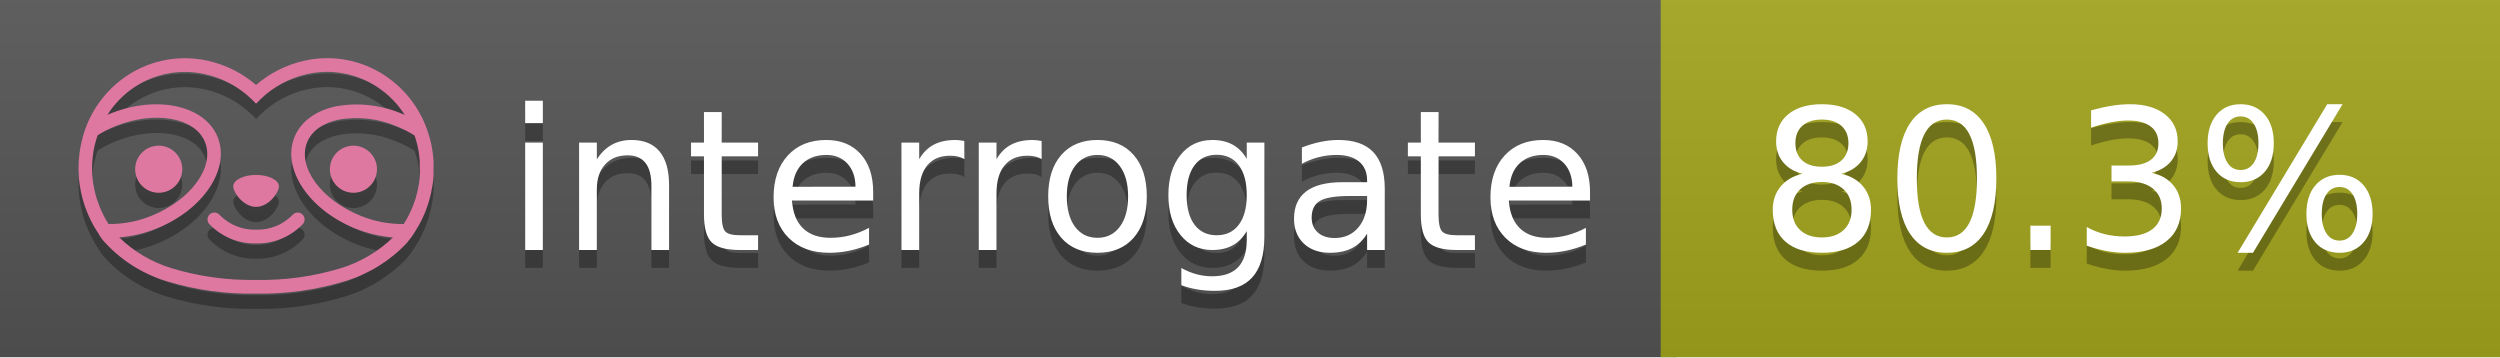
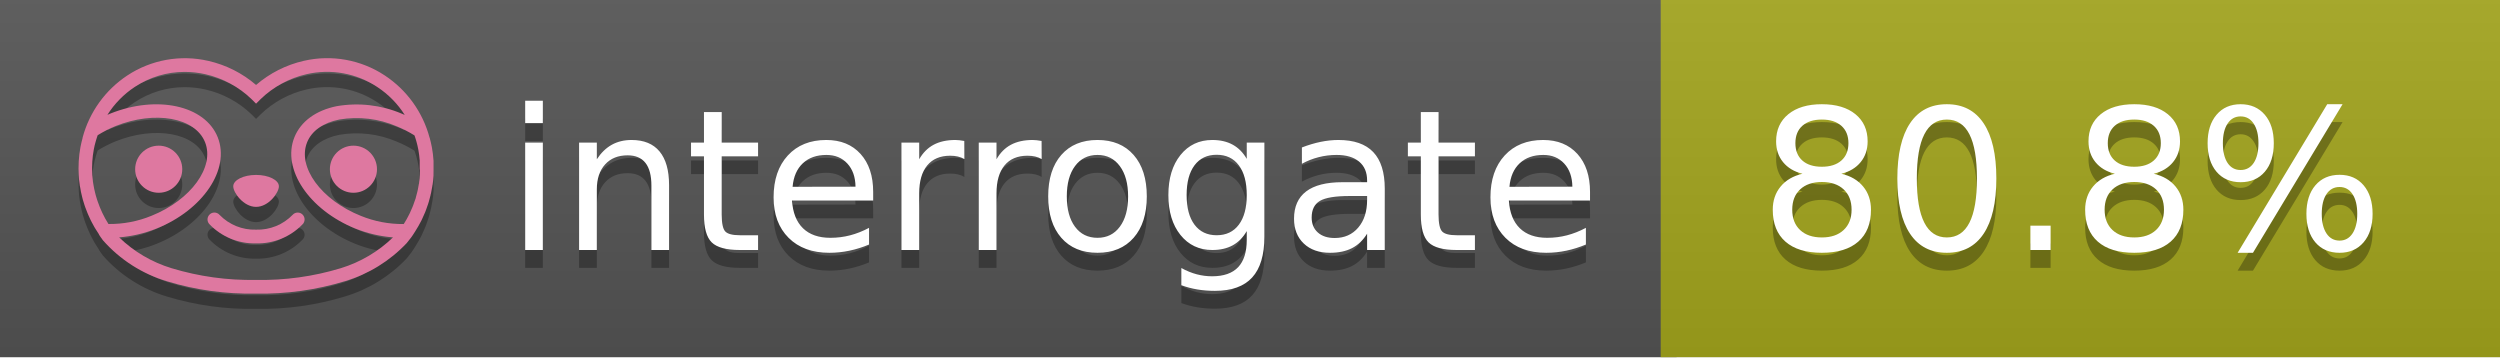
<svg xmlns="http://www.w3.org/2000/svg" width="140" height="20" viewBox="0 0 140 20" version="1.1" xml:space="preserve" style="fill-rule:evenodd;clip-rule:evenodd;stroke-linejoin:round;stroke-miterlimit:2;">
  <g transform="matrix(1,0,0,1,22,0)">
    <g id="backgrounds" transform="matrix(1.32789,0,0,1,-22.3892,0)">
      <rect x="0" y="0" width="71" height="20" style="fill:rgb(85,85,85);" />
    </g>
    <rect x="71" y="0" width="47" height="20" data-interrogate="color" style="fill:#a4a61d" />
    <g transform="matrix(1.19746,0,0,1,-22.3744,-4.85723e-16)">
      <rect x="0" y="0" width="118" height="20" style="fill:url(#_Linear1);" />
    </g>
  </g>
  <g fill="#fff" text-anchor="middle" font-family="DejaVu Sans,Verdana,Geneva,sans-serif" font-size="110">
    <text x="590" y="150" fill="#010101" fill-opacity=".3" transform="scale(.1)" textLength="610">interrogate</text>
    <text x="590" y="140" transform="scale(.1)" textLength="610">interrogate</text>
-     <text x="1160" y="150" fill="#010101" fill-opacity=".3" transform="scale(.1)" textLength="370" data-interrogate="result">80.3%</text>
-     <text x="1160" y="140" transform="scale(.1)" textLength="370" data-interrogate="result">80.3%</text>
+     <text x="1160" y="150" fill="#010101" fill-opacity=".3" transform="scale(.1)" textLength="370" data-interrogate="result">80.8%</text>
+     <text x="1160" y="140" transform="scale(.1)" textLength="370" data-interrogate="result">80.8%</text>
  </g>
  <g id="logo-shadow" transform="matrix(0.854876,0,0,0.854876,-6.73514,1.732)">
    <g transform="matrix(0.299012,0,0,0.299012,9.70229,-6.68582)">
      <path d="M50,64.25C52.76,64.25 55,61.13 55,59.75C55,58.37 52.76,57.25 50,57.25C47.24,57.25 45,58.37 45,59.75C45,61.13 47.24,64.25 50,64.25Z" style="fill:rgb(1,1,1);fill-opacity:0.3;fill-rule:nonzero;" />
    </g>
    <g transform="matrix(0.299012,0,0,0.299012,9.70229,-6.68582)">
      <path d="M88,49.05C86.506,43.475 83.018,38.638 78.2,35.46C72.969,32.002 66.539,30.844 60.43,32.26C56.576,33.145 52.995,34.958 50,37.54C46.998,34.958 43.411,33.149 39.55,32.27C33.441,30.853 27.011,32.011 21.78,35.47C16.97,38.652 13.489,43.489 12,49.06L12,49.13C11.82,49.79 11.66,50.46 11.53,51.13C11.146,53.207 11.021,55.323 11.16,57.43C11.16,58.03 11.26,58.63 11.34,59.23C11.34,59.51 11.43,59.79 11.48,60.07C11.53,60.35 11.58,60.68 11.64,60.98C11.7,61.28 11.8,61.69 11.89,62.05C11.98,62.41 11.99,62.47 12.05,62.68C12.16,63.07 12.28,63.46 12.41,63.84L12.58,64.34C12.72,64.74 12.88,65.14 13.04,65.53L13.23,65.98C13.403,66.373 13.583,66.767 13.77,67.16L13.99,67.59C14.19,67.97 14.39,68.35 14.61,68.73L14.87,69.15C15.1,69.52 15.33,69.89 15.58,70.26L15.58,70.32L15.99,70.93C16.14,71.14 16.29,71.36 16.45,71.57C20.206,75.83 25.086,78.95 30.53,80.57C36.839,82.48 43.41,83.385 50,83.25C56.599,83.374 63.177,82.456 69.49,80.53C74.644,78.978 79.303,76.102 83,72.19C83.34,71.78 83.65,71.35 84,70.92L84.18,70.66L84.33,70.44L84.41,70.32C84.55,70.12 84.67,69.9 84.81,69.7C85.07,69.3 85.32,68.89 85.55,68.48C85.78,68.07 86.02,67.65 86.23,67.22C86.31,67.05 86.39,66.88 86.47,66.7C86.67,66.28 86.85,65.87 87.03,65.44L87.23,64.92C87.397,64.487 87.55,64.05 87.69,63.61L87.85,63.09C87.98,62.64 88.1,62.19 88.21,61.74C88.21,61.57 88.3,61.39 88.33,61.22C88.43,60.75 88.52,60.22 88.6,59.79C88.6,59.64 88.66,59.49 88.68,59.33C88.77,58.71 88.84,58.08 88.88,57.45L88.88,54.17C88.817,53.164 88.693,52.162 88.51,51.17C88.38,50.5 88.23,49.84 88.05,49.17L88,49.05ZM85.89,56.44L85.89,57.23C85.89,57.78 85.79,58.32 85.72,58.86C85.72,59.01 85.72,59.15 85.65,59.3C85.59,59.7 85.51,60.11 85.43,60.51L85.32,60.99C85.23,61.38 85.12,61.77 85.01,62.16C85.01,62.31 84.93,62.46 84.88,62.6C84.74,63.04 84.59,63.47 84.42,63.9L84.27,64.28C84.1,64.71 83.91,65.14 83.71,65.56C83.51,65.98 83.43,66.12 83.28,66.4L83.01,66.91C82.83,67.223 82.643,67.537 82.45,67.85L82.35,68.01C79.121,68.047 75.918,67.434 72.93,66.21C64.27,62.74 59,55.52 61.18,50.11C62.18,47.6 64.7,45.82 68.26,45.11C72.489,44.395 76.835,44.908 80.78,46.59C82.141,47.144 83.453,47.813 84.7,48.59C84.76,48.76 84.82,48.93 84.88,49.1C84.94,49.27 85.05,49.63 85.12,49.9C85.28,50.5 85.44,51.1 85.55,51.73C85.691,52.507 85.792,53.292 85.85,54.08L85.85,55.89C85.85,56.12 85.91,56.25 85.91,56.45L85.89,56.44ZM17.66,68C16.668,66.435 15.869,64.756 15.28,63L15.17,62.68C15.06,62.35 14.96,62.01 14.87,61.68C14.823,61.493 14.777,61.31 14.73,61.13C14.66,60.84 14.59,60.55 14.53,60.27C14.47,59.99 14.43,59.72 14.38,59.44C14.33,59.16 14.3,59 14.27,58.78C14.2,58.27 14.15,57.78 14.11,57.23L14.11,57.03C14.008,55.236 14.122,53.437 14.45,51.67C14.56,51.06 14.71,50.46 14.88,49.87C14.96,49.59 15.04,49.32 15.13,49.05C15.22,48.78 15.24,48.72 15.3,48.55C16.548,47.774 17.859,47.105 19.22,46.55C27.86,43.09 36.65,44.67 38.82,50.08C40.99,55.49 35.73,62.74 27.09,66.2C24.101,67.431 20.893,68.043 17.66,68ZM68.57,77.68C62.554,79.508 56.287,80.376 50,80.25C43.737,80.37 37.495,79.506 31.5,77.69C27.185,76.38 23.243,74.062 20,70.93C22.815,70.706 25.58,70.055 28.2,69C38.37,64.92 44.39,56 41.6,49C38.81,42 28.27,39.72 18.1,43.8L17.43,44.09C18.973,41.648 21.019,39.561 23.43,37.97C26.671,35.824 30.473,34.68 34.36,34.68C35.884,34.681 37.404,34.852 38.89,35.19C42.694,36.049 46.191,37.935 49,40.64L50,41.64L51,40.64C53.797,37.937 57.279,36.049 61.07,35.18C66.402,33.947 72.014,34.968 76.57,38C78.98,39.588 81.026,41.671 82.57,44.11L81.9,43.82C77.409,41.921 72.464,41.355 67.66,42.19C63.08,43.12 59.79,45.54 58.39,49.02C55.6,55.97 61.62,64.94 71.79,69.02C74.414,70.07 77.182,70.714 80,70.93C76.776,74.05 72.859,76.363 68.57,77.68Z" style="fill:rgb(1,1,1);fill-opacity:0.3;fill-rule:nonzero;" />
    </g>
    <g transform="matrix(0.299012,0,0,0.299012,9.70229,-6.68582)">
      <circle cx="71.33" cy="56" r="5.16" style="fill:rgb(1,1,1);fill-opacity:0.3;" />
    </g>
    <g transform="matrix(0.299012,0,0,0.299012,9.70229,-6.68582)">
      <circle cx="28.67" cy="56" r="5.16" style="fill:rgb(1,1,1);fill-opacity:0.3;" />
    </g>
    <g transform="matrix(0.299012,0,0,0.299012,9.70229,-6.68582)">
      <path d="M58,66C55.912,68.161 53.003,69.339 50,69.24C46.997,69.339 44.088,68.161 42,66C41.714,65.677 41.302,65.491 40.87,65.491C40.042,65.491 39.361,66.172 39.361,67C39.361,67.368 39.496,67.724 39.74,68C42.403,70.804 46.134,72.35 50,72.25C53.862,72.347 57.59,70.802 60.25,68C60.495,67.725 60.63,67.369 60.63,67C60.63,66.174 59.951,65.495 59.125,65.495C58.695,65.495 58.285,65.679 58,66Z" style="fill:rgb(1,1,1);fill-opacity:0.3;fill-rule:nonzero;" />
    </g>
  </g>
  <g id="logo-pink" transform="matrix(0.854876,0,0,0.854876,-6.73514,0.877124)">
    <g transform="matrix(0.299012,0,0,0.299012,9.70229,-6.68582)">
      <path d="M50,64.25C52.76,64.25 55,61.13 55,59.75C55,58.37 52.76,57.25 50,57.25C47.24,57.25 45,58.37 45,59.75C45,61.13 47.24,64.25 50,64.25Z" style="fill:rgb(222,120,160);fill-rule:nonzero;" />
    </g>
    <g transform="matrix(0.299012,0,0,0.299012,9.70229,-6.68582)">
      <path d="M88,49.05C86.506,43.475 83.018,38.638 78.2,35.46C72.969,32.002 66.539,30.844 60.43,32.26C56.576,33.145 52.995,34.958 50,37.54C46.998,34.958 43.411,33.149 39.55,32.27C33.441,30.853 27.011,32.011 21.78,35.47C16.97,38.652 13.489,43.489 12,49.06L12,49.13C11.82,49.79 11.66,50.46 11.53,51.13C11.146,53.207 11.021,55.323 11.16,57.43C11.16,58.03 11.26,58.63 11.34,59.23C11.34,59.51 11.43,59.79 11.48,60.07C11.53,60.35 11.58,60.68 11.64,60.98C11.7,61.28 11.8,61.69 11.89,62.05C11.98,62.41 11.99,62.47 12.05,62.68C12.16,63.07 12.28,63.46 12.41,63.84L12.58,64.34C12.72,64.74 12.88,65.14 13.04,65.53L13.23,65.98C13.403,66.373 13.583,66.767 13.77,67.16L13.99,67.59C14.19,67.97 14.39,68.35 14.61,68.73L14.87,69.15C15.1,69.52 15.33,69.89 15.58,70.26L15.58,70.32L15.99,70.93C16.14,71.14 16.29,71.36 16.45,71.57C20.206,75.83 25.086,78.95 30.53,80.57C36.839,82.48 43.41,83.385 50,83.25C56.599,83.374 63.177,82.456 69.49,80.53C74.644,78.978 79.303,76.102 83,72.19C83.34,71.78 83.65,71.35 84,70.92L84.18,70.66L84.33,70.44L84.41,70.32C84.55,70.12 84.67,69.9 84.81,69.7C85.07,69.3 85.32,68.89 85.55,68.48C85.78,68.07 86.02,67.65 86.23,67.22C86.31,67.05 86.39,66.88 86.47,66.7C86.67,66.28 86.85,65.87 87.03,65.44L87.23,64.92C87.397,64.487 87.55,64.05 87.69,63.61L87.85,63.09C87.98,62.64 88.1,62.19 88.21,61.74C88.21,61.57 88.3,61.39 88.33,61.22C88.43,60.75 88.52,60.22 88.6,59.79C88.6,59.64 88.66,59.49 88.68,59.33C88.77,58.71 88.84,58.08 88.88,57.45L88.88,54.17C88.817,53.164 88.693,52.162 88.51,51.17C88.38,50.5 88.23,49.84 88.05,49.17L88,49.05ZM85.89,56.44L85.89,57.23C85.89,57.78 85.79,58.32 85.72,58.86C85.72,59.01 85.72,59.15 85.65,59.3C85.59,59.7 85.51,60.11 85.43,60.51L85.32,60.99C85.23,61.38 85.12,61.77 85.01,62.16C85.01,62.31 84.93,62.46 84.88,62.6C84.74,63.04 84.59,63.47 84.42,63.9L84.27,64.28C84.1,64.71 83.91,65.14 83.71,65.56C83.51,65.98 83.43,66.12 83.28,66.4L83.01,66.91C82.83,67.223 82.643,67.537 82.45,67.85L82.35,68.01C79.121,68.047 75.918,67.434 72.93,66.21C64.27,62.74 59,55.52 61.18,50.11C62.18,47.6 64.7,45.82 68.26,45.11C72.489,44.395 76.835,44.908 80.78,46.59C82.141,47.144 83.453,47.813 84.7,48.59C84.76,48.76 84.82,48.93 84.88,49.1C84.94,49.27 85.05,49.63 85.12,49.9C85.28,50.5 85.44,51.1 85.55,51.73C85.691,52.507 85.792,53.292 85.85,54.08L85.85,55.89C85.85,56.12 85.91,56.25 85.91,56.45L85.89,56.44ZM17.66,68C16.668,66.435 15.869,64.756 15.28,63L15.17,62.68C15.06,62.35 14.96,62.01 14.87,61.68C14.823,61.493 14.777,61.31 14.73,61.13C14.66,60.84 14.59,60.55 14.53,60.27C14.47,59.99 14.43,59.72 14.38,59.44C14.33,59.16 14.3,59 14.27,58.78C14.2,58.27 14.15,57.78 14.11,57.23L14.11,57.03C14.008,55.236 14.122,53.437 14.45,51.67C14.56,51.06 14.71,50.46 14.88,49.87C14.96,49.59 15.04,49.32 15.13,49.05C15.22,48.78 15.24,48.72 15.3,48.55C16.548,47.774 17.859,47.105 19.22,46.55C27.86,43.09 36.65,44.67 38.82,50.08C40.99,55.49 35.73,62.74 27.09,66.2C24.101,67.431 20.893,68.043 17.66,68ZM68.57,77.68C62.554,79.508 56.287,80.376 50,80.25C43.737,80.37 37.495,79.506 31.5,77.69C27.185,76.38 23.243,74.062 20,70.93C22.815,70.706 25.58,70.055 28.2,69C38.37,64.92 44.39,56 41.6,49C38.81,42 28.27,39.72 18.1,43.8L17.43,44.09C18.973,41.648 21.019,39.561 23.43,37.97C26.671,35.824 30.473,34.68 34.36,34.68C35.884,34.681 37.404,34.852 38.89,35.19C42.694,36.049 46.191,37.935 49,40.64L50,41.64L51,40.64C53.797,37.937 57.279,36.049 61.07,35.18C66.402,33.947 72.014,34.968 76.57,38C78.98,39.588 81.026,41.671 82.57,44.11L81.9,43.82C77.409,41.921 72.464,41.355 67.66,42.19C63.08,43.12 59.79,45.54 58.39,49.02C55.6,55.97 61.62,64.94 71.79,69.02C74.414,70.07 77.182,70.714 80,70.93C76.776,74.05 72.859,76.363 68.57,77.68Z" style="fill:rgb(222,120,160);fill-rule:nonzero;" />
    </g>
    <g transform="matrix(0.299012,0,0,0.299012,9.70229,-6.68582)">
      <circle cx="71.33" cy="56" r="5.16" style="fill:rgb(222,120,160);" />
    </g>
    <g transform="matrix(0.299012,0,0,0.299012,9.70229,-6.68582)">
      <circle cx="28.67" cy="56" r="5.16" style="fill:rgb(222,120,160);" />
    </g>
    <g transform="matrix(0.299012,0,0,0.299012,9.70229,-6.68582)">
      <path d="M58,66C55.912,68.161 53.003,69.339 50,69.24C46.997,69.339 44.088,68.161 42,66C41.714,65.677 41.302,65.491 40.87,65.491C40.042,65.491 39.361,66.172 39.361,67C39.361,67.368 39.496,67.724 39.74,68C42.403,70.804 46.134,72.35 50,72.25C53.862,72.347 57.59,70.802 60.25,68C60.495,67.725 60.63,67.369 60.63,67C60.63,66.174 59.951,65.495 59.125,65.495C58.695,65.495 58.285,65.679 58,66Z" style="fill:rgb(222,120,160);fill-rule:nonzero;" />
    </g>
  </g>
  <defs>
    <linearGradient id="_Linear1" x1="0" y1="0" x2="1" y2="0" gradientUnits="userSpaceOnUse" gradientTransform="matrix(1.22465e-15,20,-20,1.22465e-15,0,0)">
      <stop offset="0" style="stop-color:rgb(187,187,187);stop-opacity:0.1" />
      <stop offset="1" style="stop-color:black;stop-opacity:0.1" />
    </linearGradient>
  </defs>
</svg>
